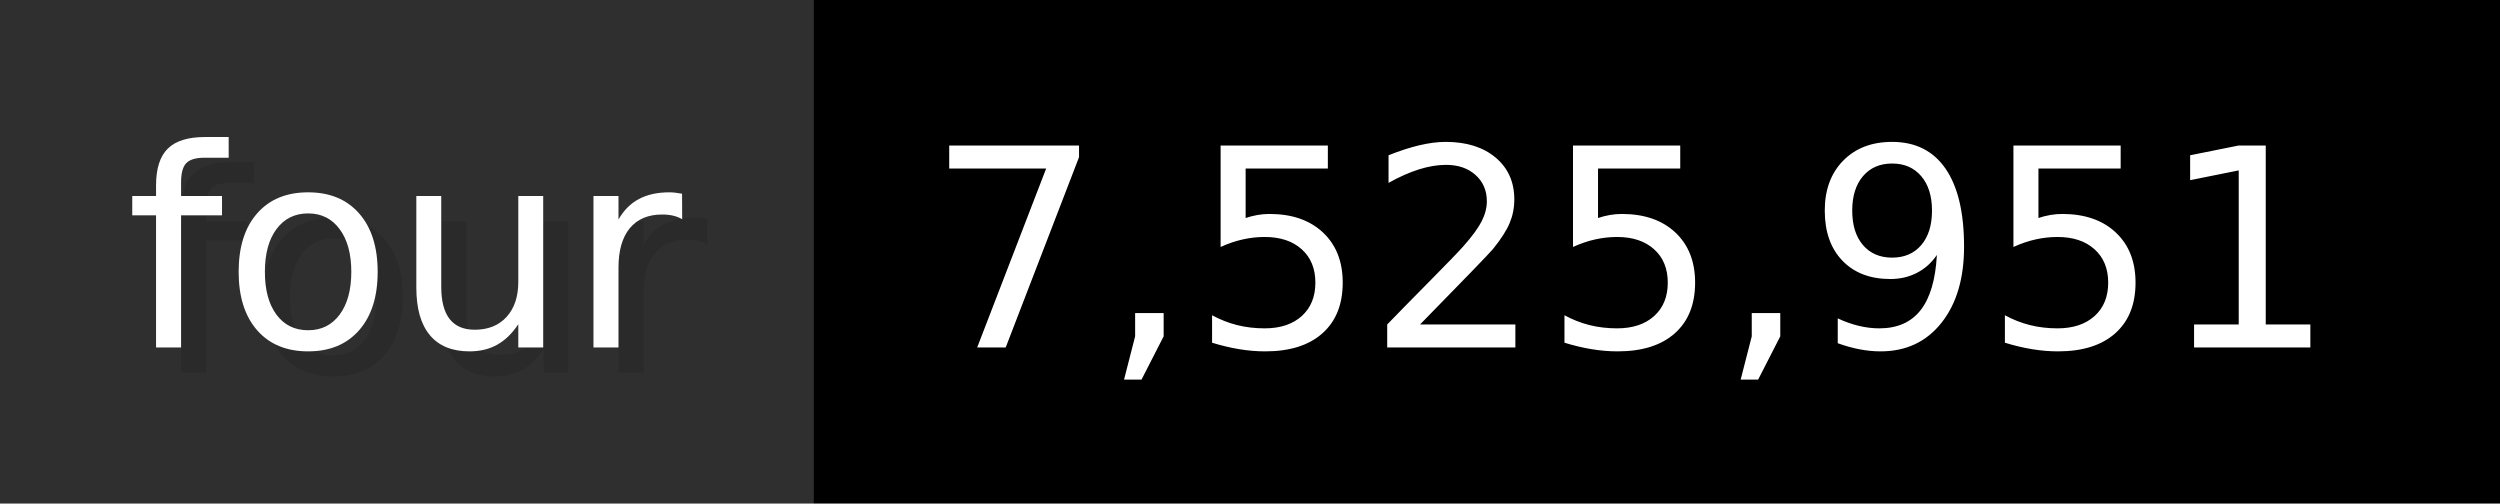
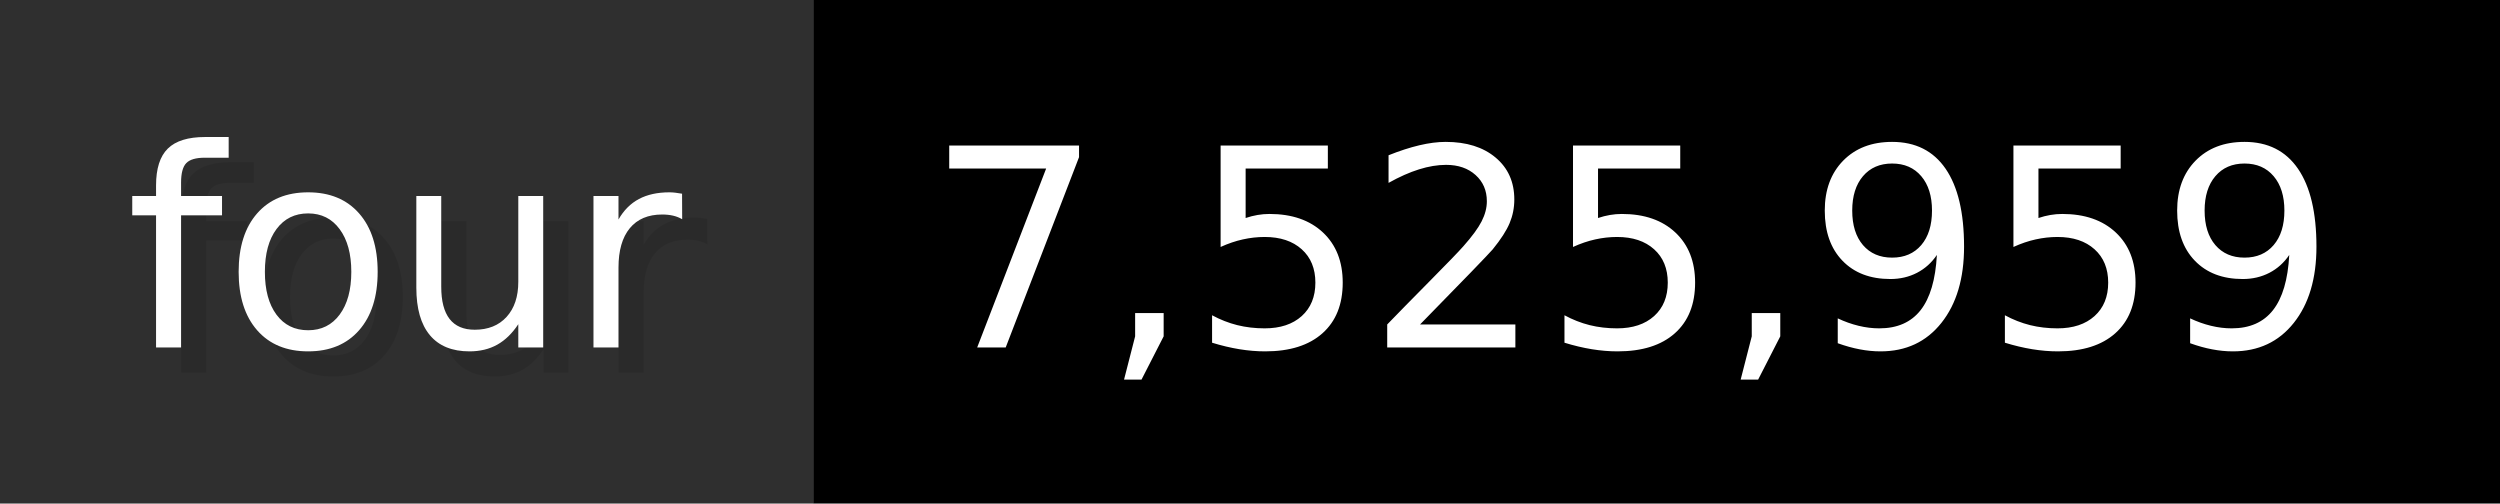
- <svg xmlns="http://www.w3.org/2000/svg" width="99.3" height="20" viewBox="0 0 993 200" role="img" aria-label="four: 7,525,951">
+ <svg xmlns="http://www.w3.org/2000/svg" width="99.3" height="20" viewBox="0 0 993 200" role="img" aria-label="four: 7,525,959">
  <g>
    <rect fill="#2F2F2F" width="323" height="200" />
    <rect fill="#" x="323" width="670" height="200" />
  </g>
  <g aria-hidden="true" fill="#fff" text-anchor="start" font-family="Verdana,DejaVu Sans,sans-serif" font-size="110">
    <text x="60" y="148" textLength="223" fill="#000" opacity="0.1">four</text>
    <text x="50" y="138" textLength="223">four</text>
-     <text x="378" y="148" textLength="570" fill="#000" opacity="0.1">7,525,951</text>
-     <text x="368" y="138" textLength="570">7,525,951</text>
+     <text x="378" y="148" textLength="570" fill="#000" opacity="0.1">7,525,959</text>
+     <text x="368" y="138" textLength="570">7,525,959</text>
  </g>
</svg>
